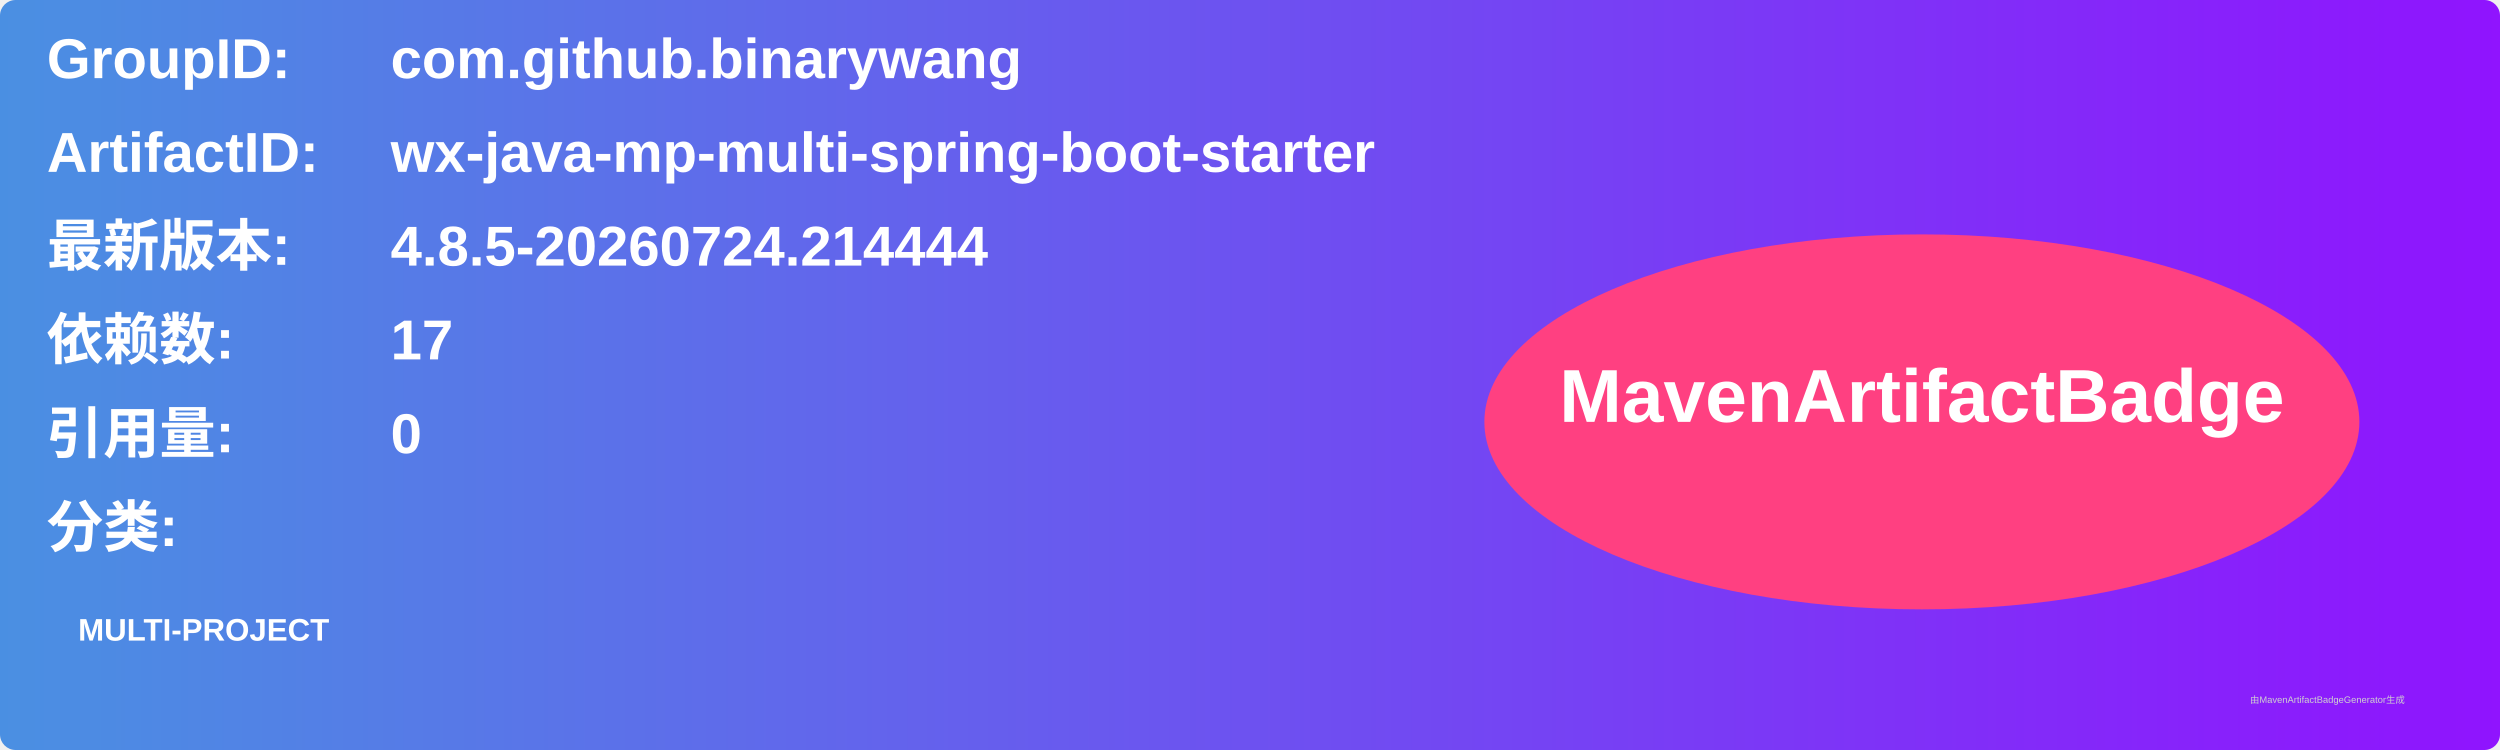
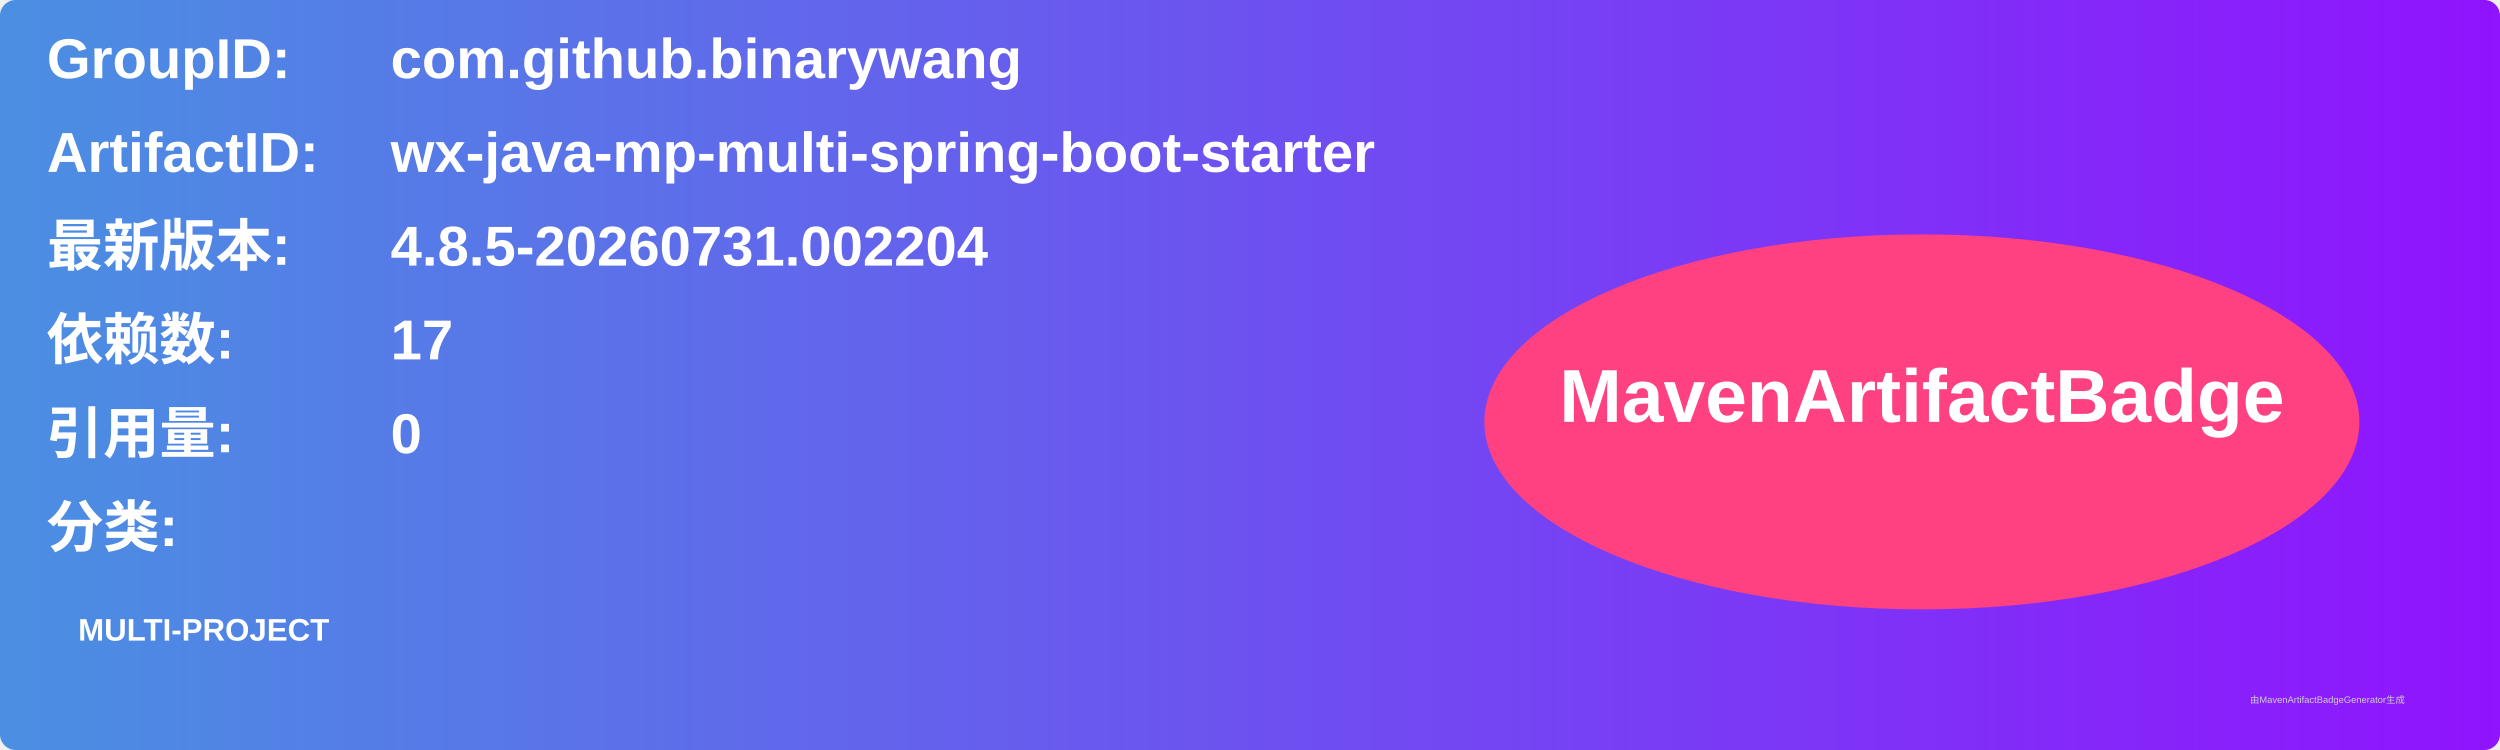
<svg xmlns="http://www.w3.org/2000/svg" width="800" height="240" viewBox="0 0 800 240">
  <linearGradient id="grad" x1="0%" y1="0%" x2="100%" y2="0%">
    <stop offset="0%" stop-color="#4a90e2" />
    <stop offset="100%" stop-color="#9013fe" />
  </linearGradient>
  <rect width="100%" height="100%" rx="5" ry="5" fill="url(#grad)" />
  <g transform="translate(15, 15)">
    <text x="0" y="10" font-family="Arial" font-size="18" fill="white" font-weight="bold" width="260">GroupID:</text>
    <text x="110" y="10" font-family="Arial" font-size="18" fill="white" font-weight="bold" width="460">com.github.binarywang</text>
    <text x="0" y="40" font-family="Arial" font-size="18" fill="white" font-weight="bold" width="260">ArtifactID:</text>
    <text x="110" y="40" font-family="Arial" font-size="18" fill="white" font-weight="bold" width="460">wx-java-mp-multi-spring-boot-starter</text>
    <text x="0" y="70" font-family="Arial" font-size="18" fill="white" font-weight="bold">最新版本:</text>
    <text x="110" y="70" font-family="Arial" font-size="18" fill="white" font-weight="bold">
-       <tspan font-weight="bold">4.8.5-20260724.214444</tspan>
+       <tspan font-weight="bold">4.8.5-20260731.002204</tspan>
    </text>
    <text x="0" y="100" font-family="Arial" font-size="18" fill="white" font-weight="bold">依赖数: </text>
    <text x="110" y="100" font-family="Arial" font-size="18" fill="white">
      <tspan font-weight="bold">17</tspan>
    </text>
    <text x="0" y="130" font-family="Arial" font-size="18" fill="white" font-weight="bold">引用量: </text>
    <text x="110" y="130" font-family="Arial" font-size="18" fill="white">
      <tspan font-weight="bold">0</tspan>
    </text>
    <text x="0" y="160" font-family="Arial" font-size="18" fill="white" font-weight="bold">分类:</text>
    <text x="10" y="190" font-family="Arial" font-size="10" fill="white">
      <tspan font-weight="bold">MULTI-PROJECT</tspan>
    </text>
    <ellipse cx="600" cy="120" rx="140" ry="60" fill="#ff4081" />
    <text x="600" y="120" text-anchor="middle" font-family="Arial" font-size="24" fill="white" font-weight="bold">MavenArtifactBadge</text>
  </g>
  <text x="720" y="225" font-family="Arial" font-size="3" fill="#d0d0d0">由MavenArtifactBadgeGenerator生成</text>
</svg>
